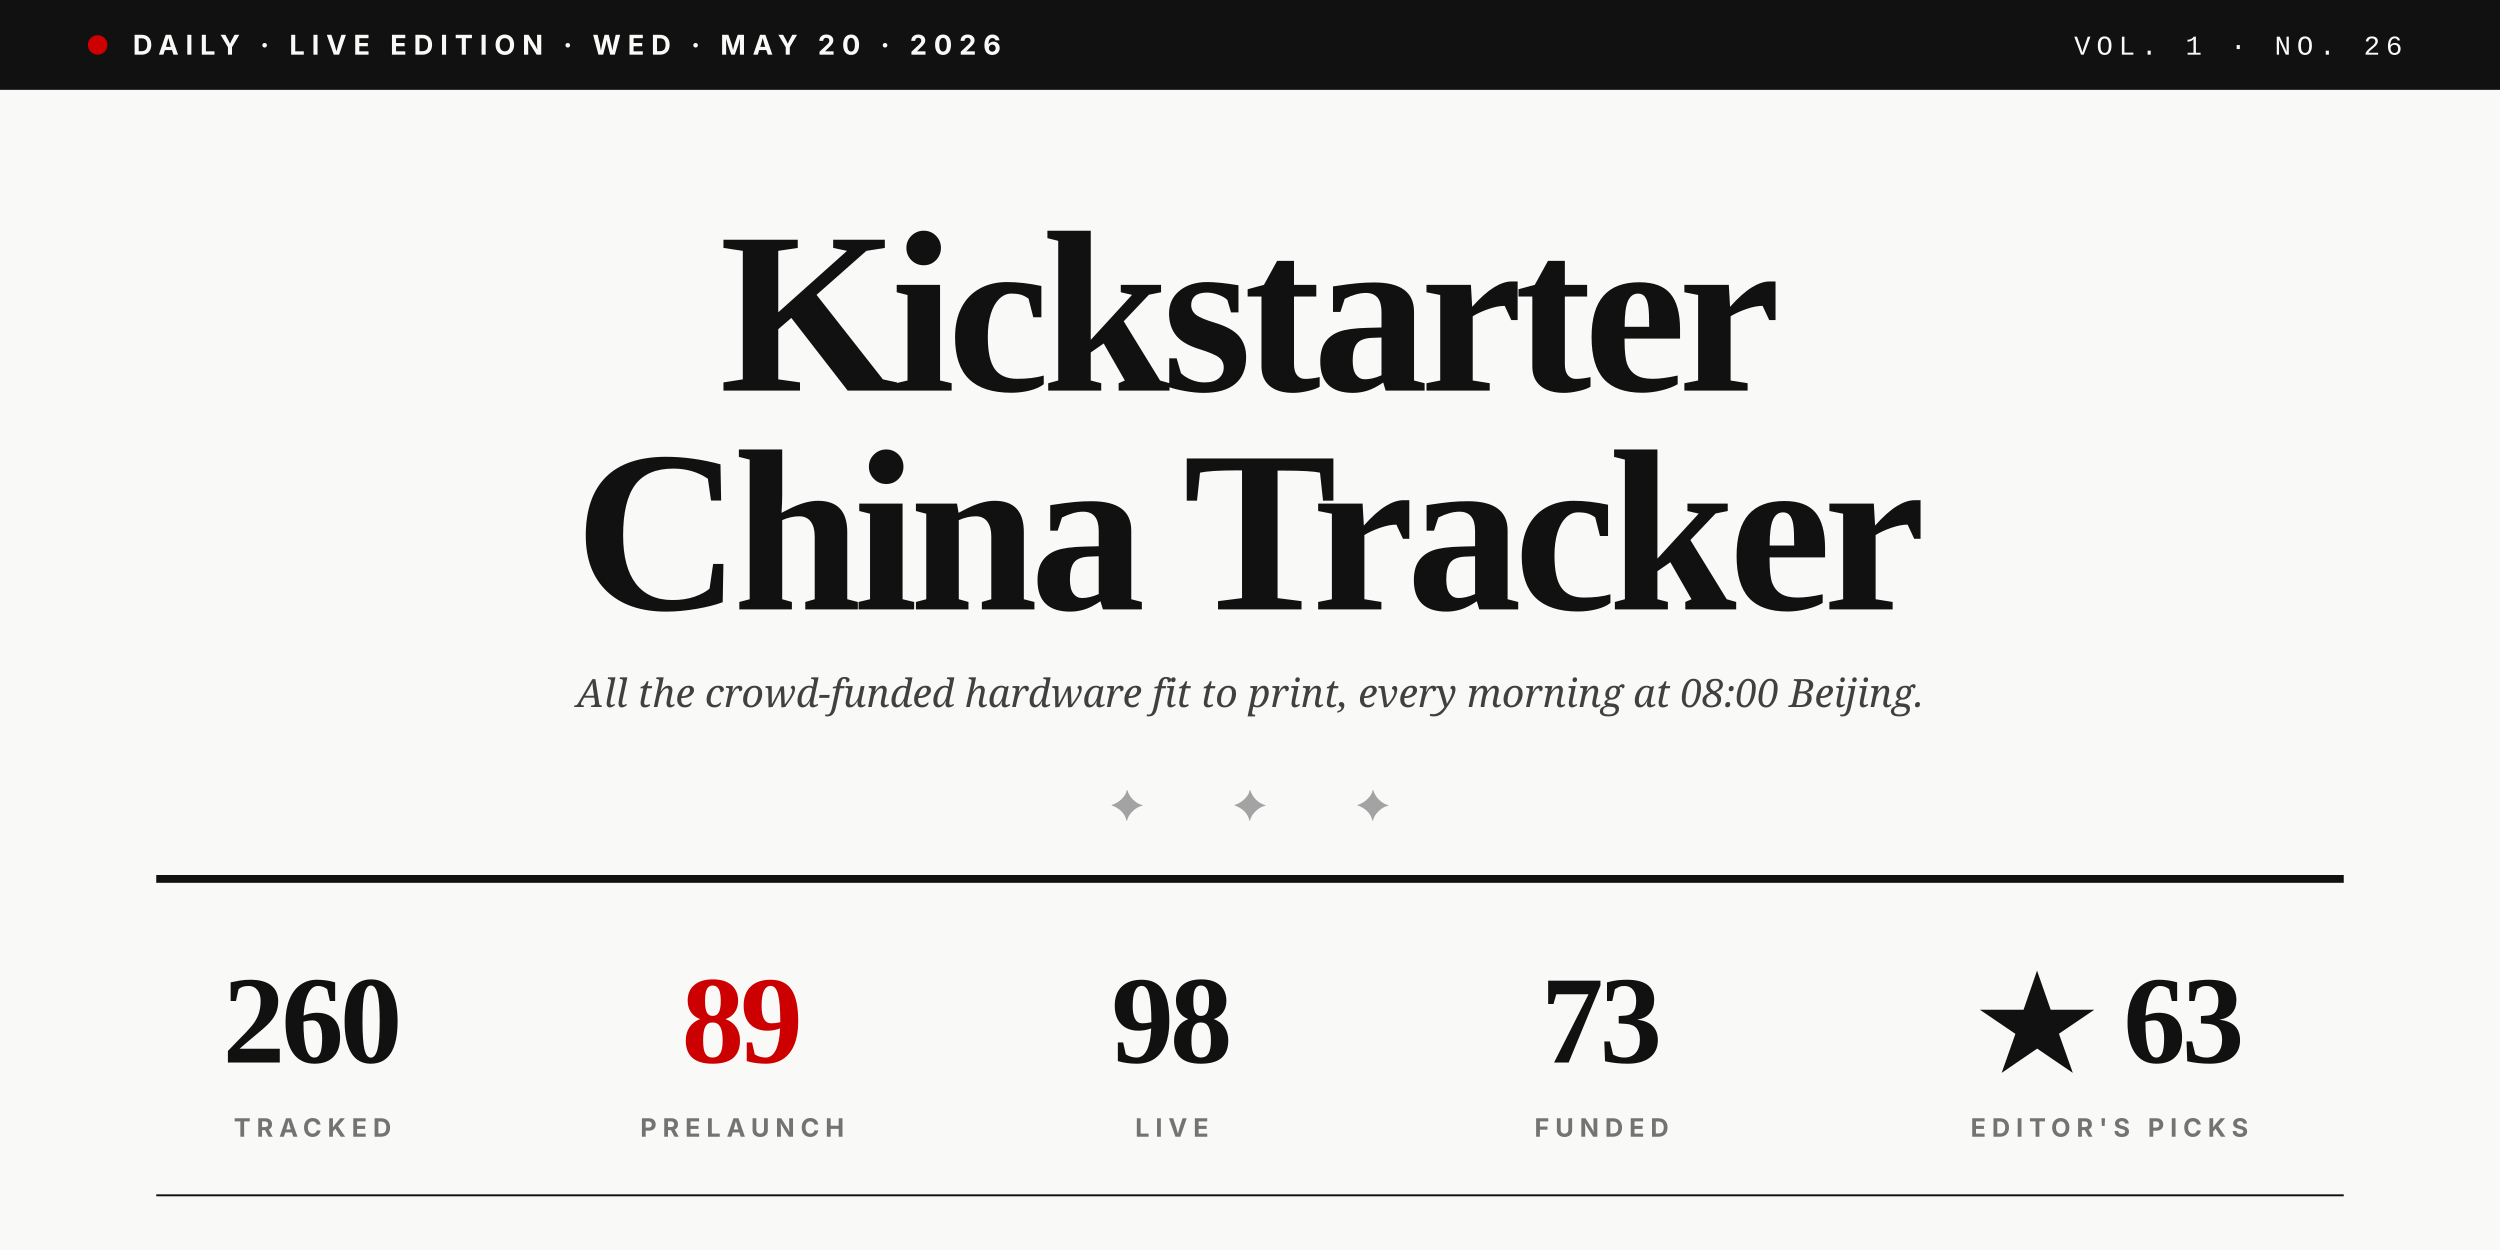
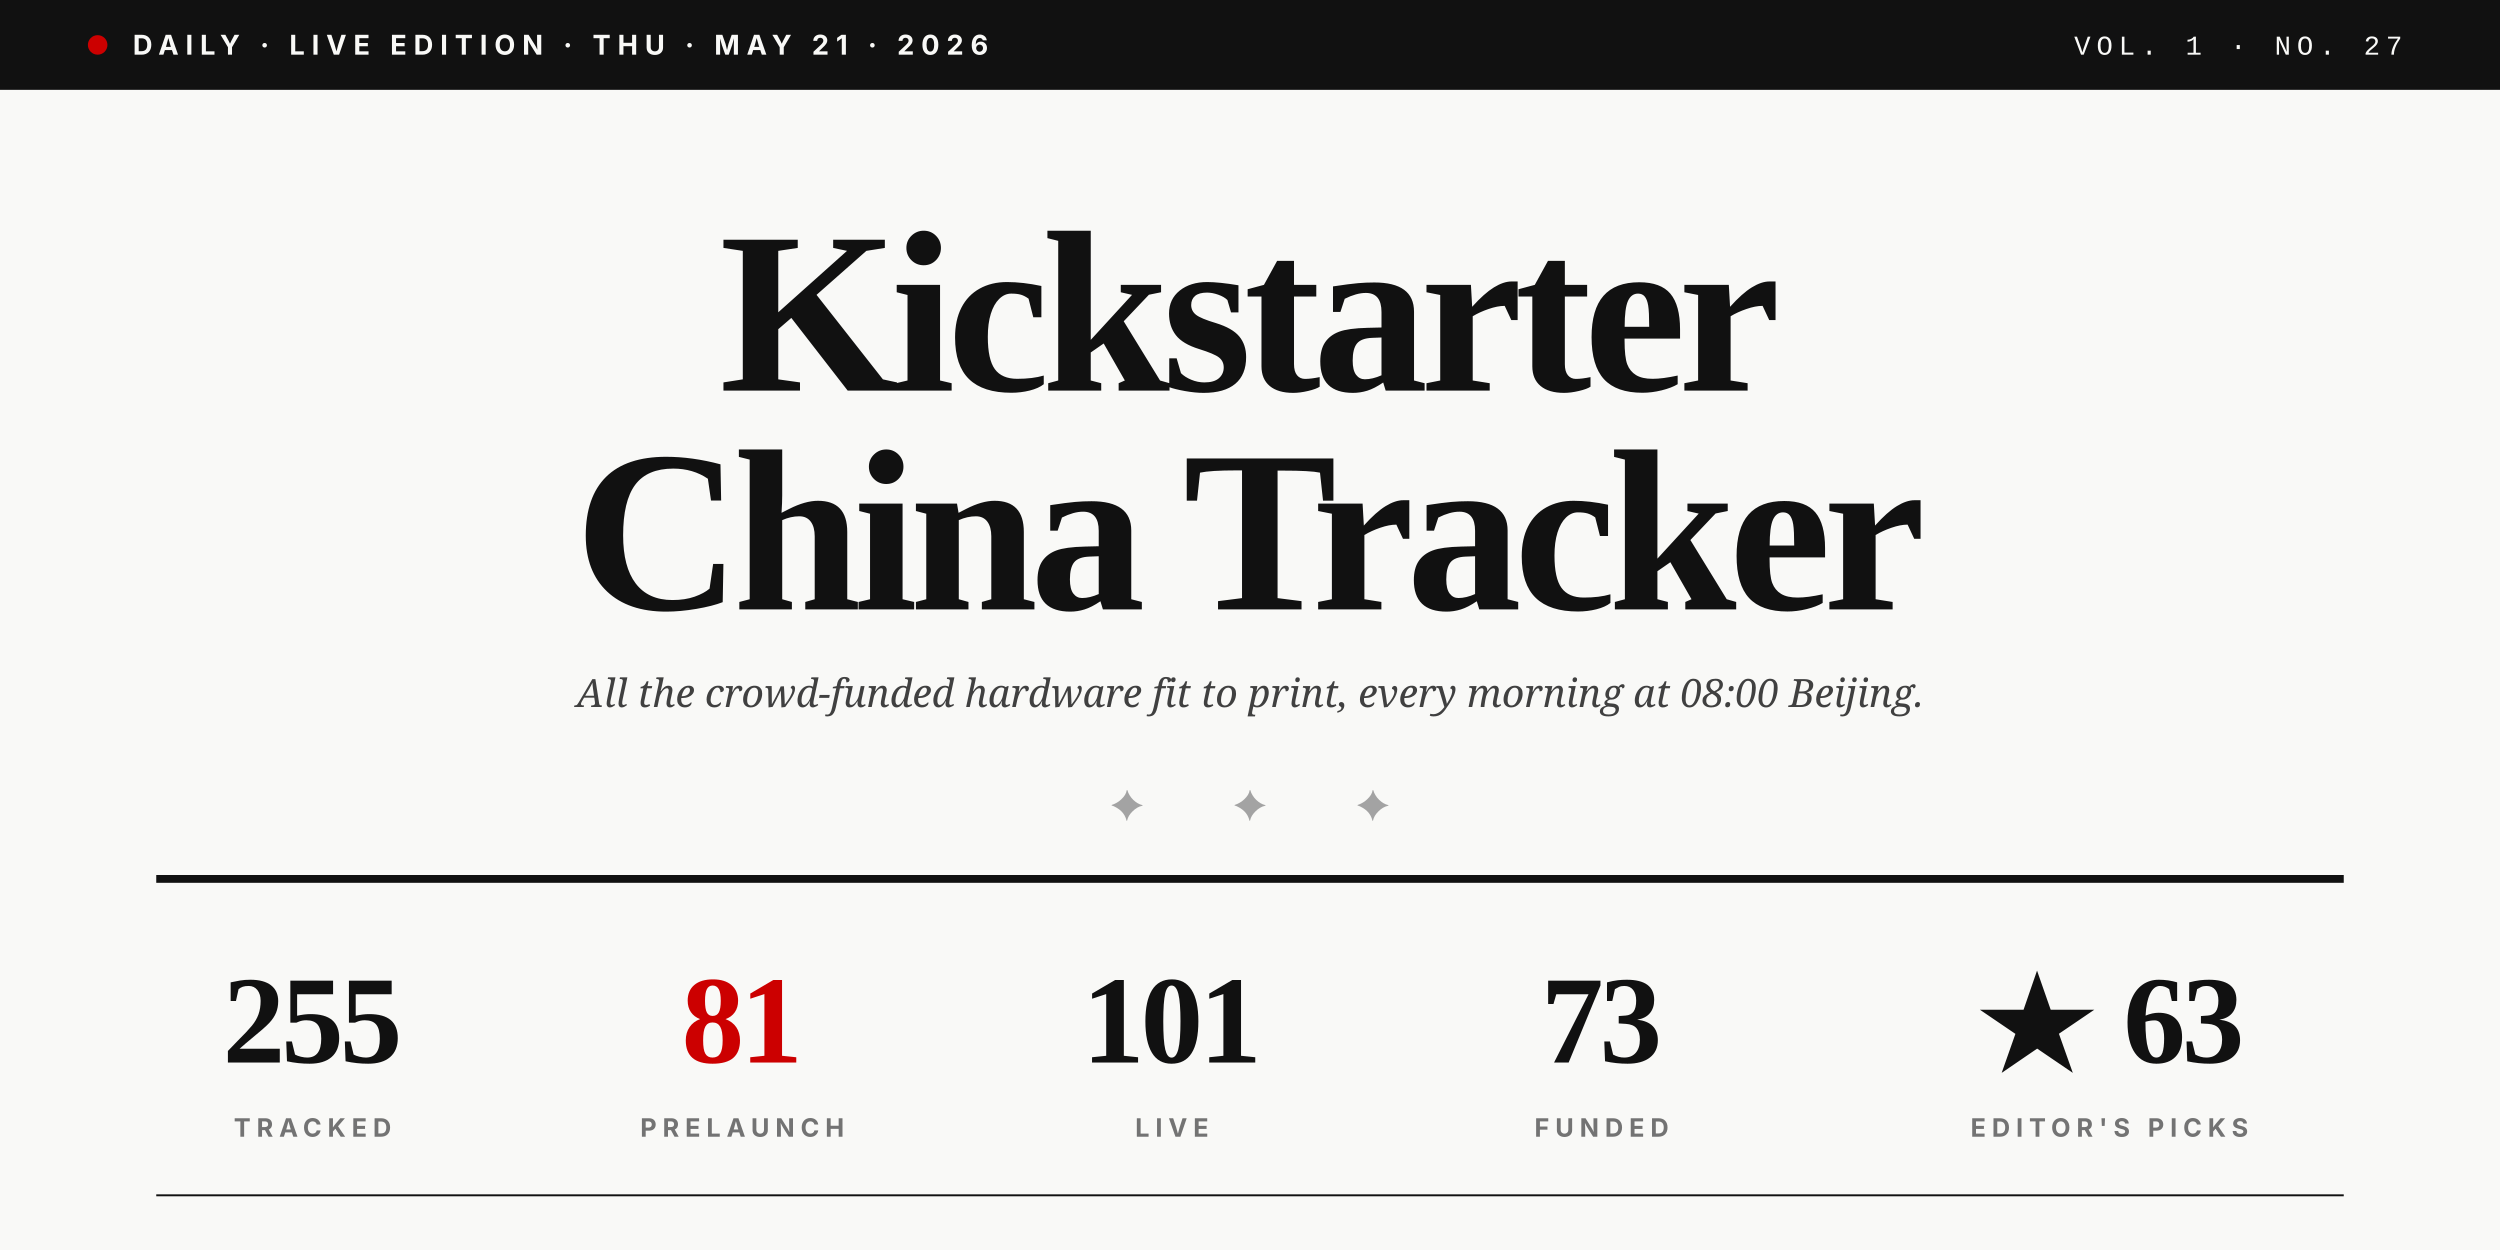
<svg xmlns="http://www.w3.org/2000/svg" viewBox="0 0 1280 640" role="img">
  <rect width="1280" height="640" fill="#F9F9F7" />
  <rect x="0" y="0" width="1280" height="46" fill="#111111" />
  <circle cx="50" cy="23" r="5" fill="#CC0000" />
-   <text x="68" y="28" font-family="Inter, Helvetica, sans-serif" font-size="14" font-weight="700" fill="#F9F9F7" letter-spacing="3.5">DAILY · LIVE EDITION · WED · MAY 20 · 2026</text>
-   <text x="1230" y="28" text-anchor="end" font-family="JetBrains Mono, Courier New, monospace" font-size="14" font-weight="500" fill="#F9F9F7" letter-spacing="3">VOL. 1 · NO. 26</text>
+   <text x="68" y="28" font-family="Inter, Helvetica, sans-serif" font-size="14" font-weight="700" fill="#F9F9F7" letter-spacing="3.5">DAILY · LIVE EDITION · THU · MAY 21 · 2026</text>
+   <text x="1230" y="28" text-anchor="end" font-family="JetBrains Mono, Courier New, monospace" font-size="14" font-weight="500" fill="#F9F9F7" letter-spacing="3">VOL. 1 · NO. 27</text>
  <text x="640" y="200" text-anchor="middle" font-family="Playfair Display, Times New Roman, serif" font-size="118" font-weight="900" fill="#111111" letter-spacing="-4">Kickstarter</text>
  <text x="640" y="312" text-anchor="middle" font-family="Playfair Display, Times New Roman, serif" font-size="118" font-weight="900" fill="#111111" letter-spacing="-4">China Tracker</text>
  <text x="640" y="362" text-anchor="middle" font-family="Lora, Georgia, serif" font-size="20" font-style="italic" fill="#404040">All the crowd-funded hardware fit to print, every morning at 08:00 Beijing.</text>
  <text x="640" y="420" text-anchor="middle" font-family="Playfair Display, Times New Roman, serif" font-size="22" fill="#A3A3A3" letter-spacing="20">✦  ✦  ✦</text>
  <line x1="80" y1="450" x2="1200" y2="450" stroke="#111111" stroke-width="4" />
-   <text x="160" y="544" text-anchor="middle" font-family="Playfair Display, Times New Roman, serif" font-size="64" font-weight="900" fill="#111111" letter-spacing="-2">260</text>
+   <text x="160" y="544" text-anchor="middle" font-family="Playfair Display, Times New Roman, serif" font-size="64" font-weight="900" fill="#111111" letter-spacing="-2">255</text>
  <text x="160" y="582" text-anchor="middle" font-family="Inter, Helvetica, sans-serif" font-size="13" font-weight="700" fill="#737373" letter-spacing="3">TRACKED</text>
-   <text x="380" y="544" text-anchor="middle" font-family="Playfair Display, Times New Roman, serif" font-size="64" font-weight="900" fill="#CC0000" letter-spacing="-2">89</text>
+   <text x="380" y="544" text-anchor="middle" font-family="Playfair Display, Times New Roman, serif" font-size="64" font-weight="900" fill="#CC0000" letter-spacing="-2">81</text>
  <text x="380" y="582" text-anchor="middle" font-family="Inter, Helvetica, sans-serif" font-size="13" font-weight="700" fill="#737373" letter-spacing="3">PRELAUNCH</text>
-   <text x="600" y="544" text-anchor="middle" font-family="Playfair Display, Times New Roman, serif" font-size="64" font-weight="900" fill="#111111" letter-spacing="-2">98</text>
+   <text x="600" y="544" text-anchor="middle" font-family="Playfair Display, Times New Roman, serif" font-size="64" font-weight="900" fill="#111111" letter-spacing="-2">101</text>
  <text x="600" y="582" text-anchor="middle" font-family="Inter, Helvetica, sans-serif" font-size="13" font-weight="700" fill="#737373" letter-spacing="3">LIVE</text>
  <text x="820" y="544" text-anchor="middle" font-family="Playfair Display, Times New Roman, serif" font-size="64" font-weight="900" fill="#111111" letter-spacing="-2">73</text>
  <text x="820" y="582" text-anchor="middle" font-family="Inter, Helvetica, sans-serif" font-size="13" font-weight="700" fill="#737373" letter-spacing="3">FUNDED</text>
  <text x="1080" y="544" text-anchor="middle" font-family="Playfair Display, Times New Roman, serif" font-size="64" font-weight="900" fill="#111111" letter-spacing="-2">★ 63</text>
  <text x="1080" y="582" text-anchor="middle" font-family="Inter, Helvetica, sans-serif" font-size="13" font-weight="700" fill="#737373" letter-spacing="3">EDITOR'S PICKS</text>
  <line x1="80" y1="612" x2="1200" y2="612" stroke="#111111" stroke-width="1" />
</svg>
